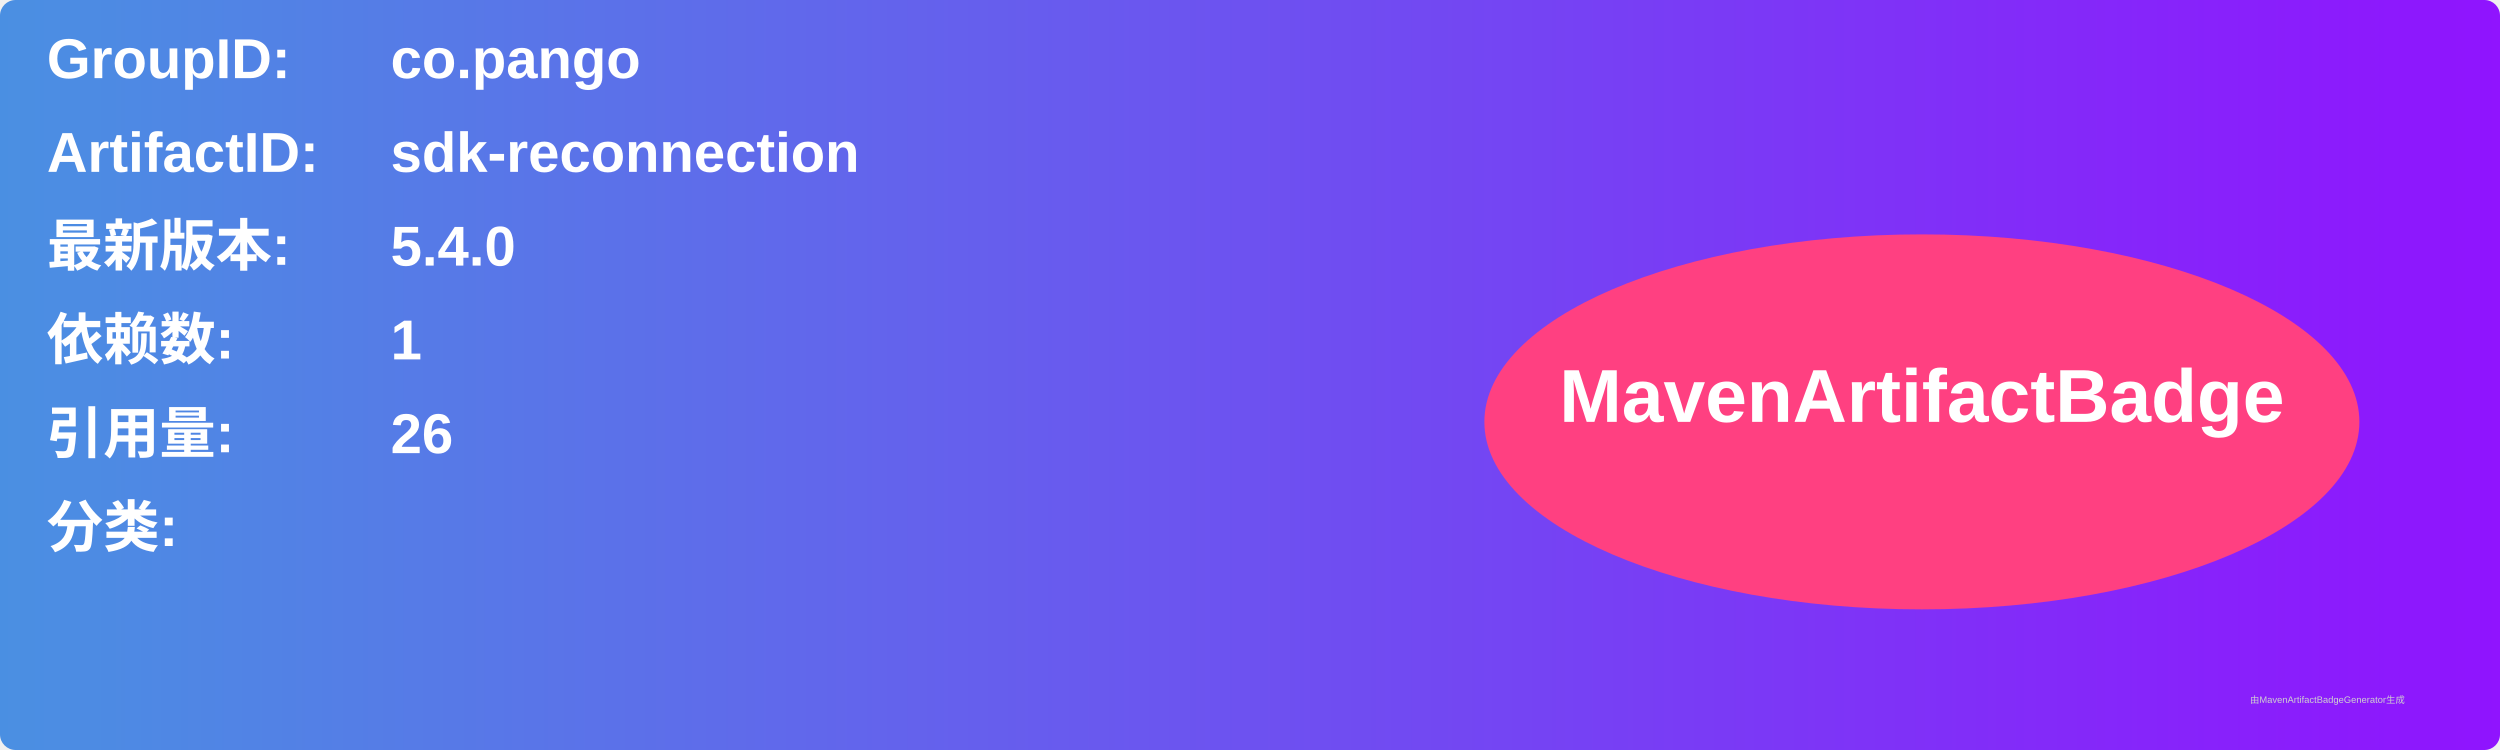
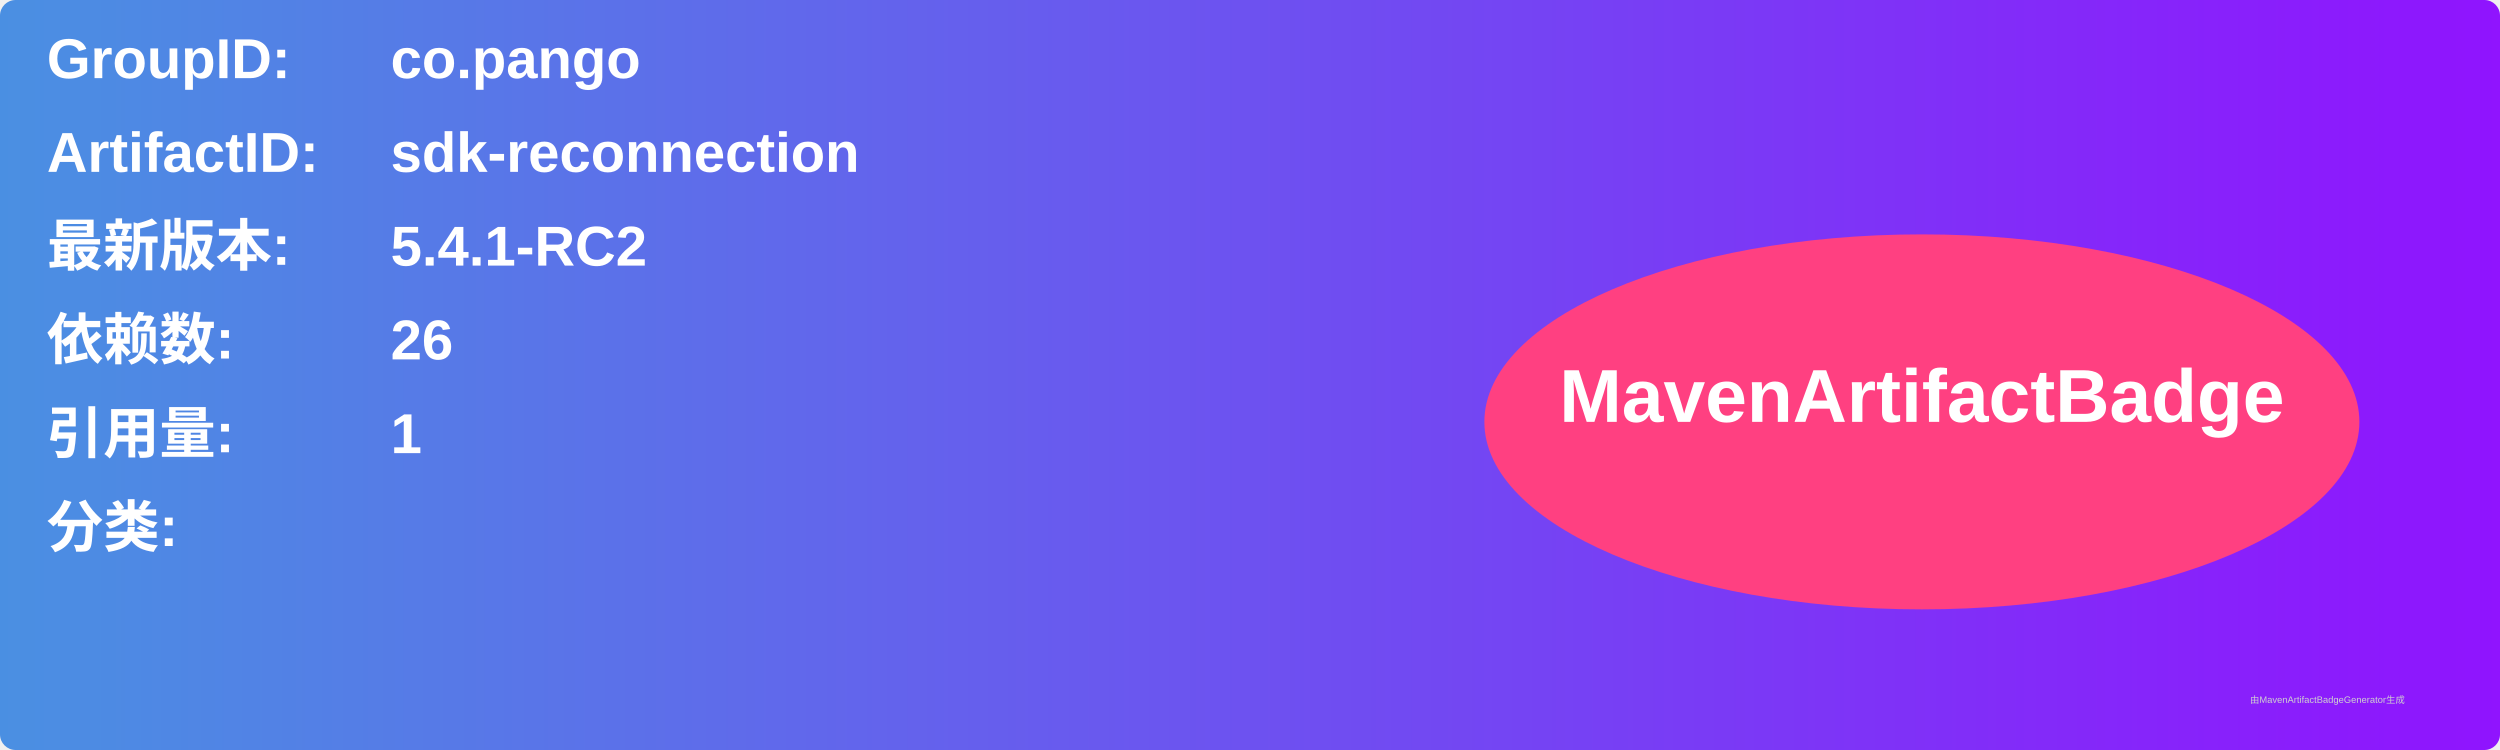
<svg xmlns="http://www.w3.org/2000/svg" width="800" height="240" viewBox="0 0 800 240">
  <linearGradient id="grad" x1="0%" y1="0%" x2="100%" y2="0%">
    <stop offset="0%" stop-color="#4a90e2" />
    <stop offset="100%" stop-color="#9013fe" />
  </linearGradient>
  <rect width="100%" height="100%" rx="5" ry="5" fill="url(#grad)" />
  <g transform="translate(15, 15)">
    <text x="0" y="10" font-family="Arial" font-size="18" fill="white" font-weight="bold" width="260">GroupID:</text>
    <text x="110" y="10" font-family="Arial" font-size="18" fill="white" font-weight="bold" width="460">co.pango</text>
    <text x="0" y="40" font-family="Arial" font-size="18" fill="white" font-weight="bold" width="260">ArtifactID:</text>
    <text x="110" y="40" font-family="Arial" font-size="18" fill="white" font-weight="bold" width="460">sdk-reconnection</text>
    <text x="0" y="70" font-family="Arial" font-size="18" fill="white" font-weight="bold">最新版本:</text>
    <text x="110" y="70" font-family="Arial" font-size="18" fill="white" font-weight="bold">
-       <tspan font-weight="bold">5.4.0</tspan>
+       <tspan font-weight="bold">5.4.1-RC2</tspan>
    </text>
    <text x="0" y="100" font-family="Arial" font-size="18" fill="white" font-weight="bold">依赖数: </text>
    <text x="110" y="100" font-family="Arial" font-size="18" fill="white">
-       <tspan font-weight="bold">1</tspan>
+       <tspan font-weight="bold">26</tspan>
    </text>
    <text x="0" y="130" font-family="Arial" font-size="18" fill="white" font-weight="bold">引用量: </text>
    <text x="110" y="130" font-family="Arial" font-size="18" fill="white">
-       <tspan font-weight="bold">26</tspan>
+       <tspan font-weight="bold">1</tspan>
    </text>
    <text x="0" y="160" font-family="Arial" font-size="18" fill="white" font-weight="bold">分类:</text>
    <text x="10" y="190" font-family="Arial" font-size="10" fill="white">
      <tspan font-weight="bold" />
    </text>
    <ellipse cx="600" cy="120" rx="140" ry="60" fill="#ff4081" />
    <text x="600" y="120" text-anchor="middle" font-family="Arial" font-size="24" fill="white" font-weight="bold">MavenArtifactBadge</text>
  </g>
  <text x="720" y="225" font-family="Arial" font-size="3" fill="#d0d0d0">由MavenArtifactBadgeGenerator生成</text>
</svg>
